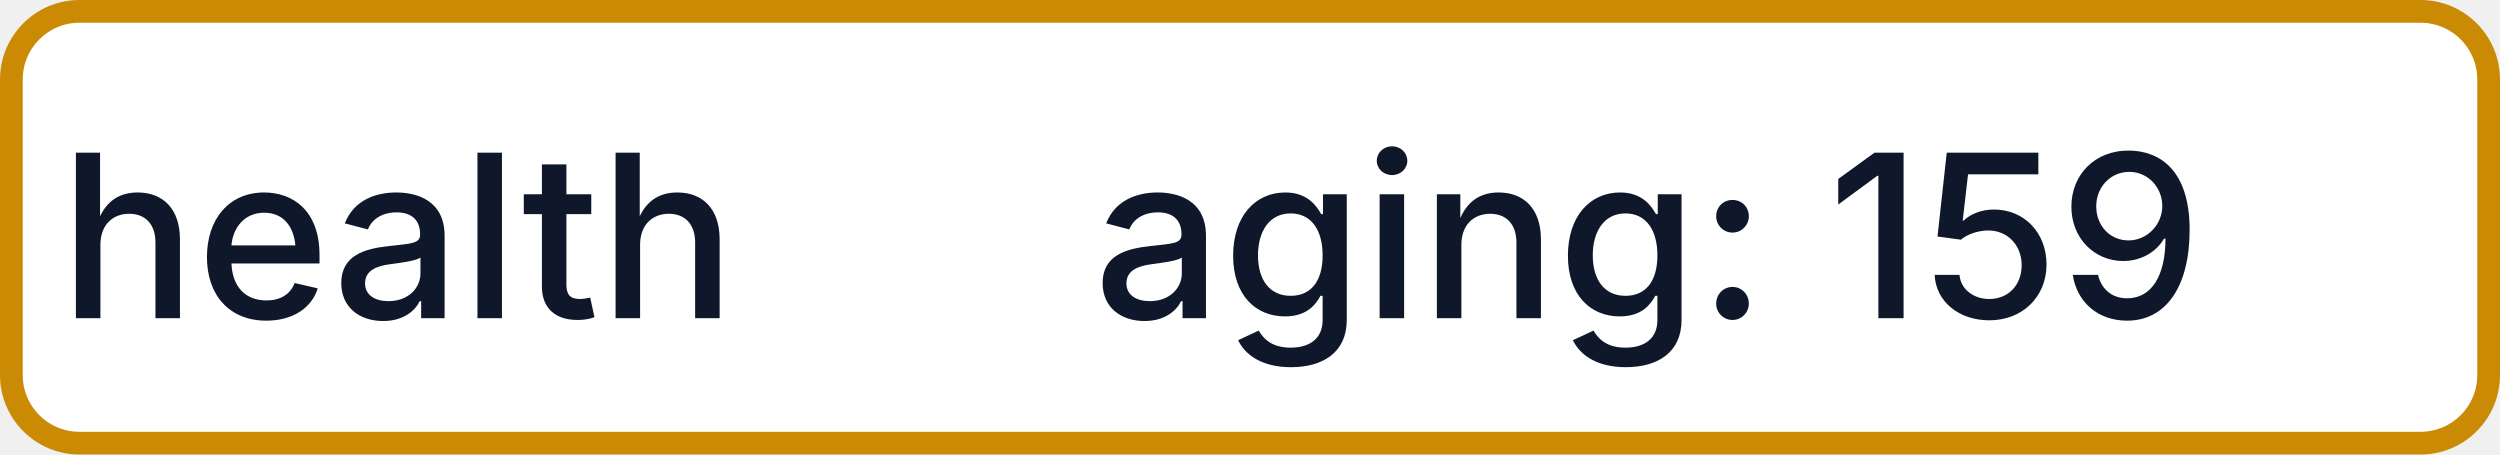
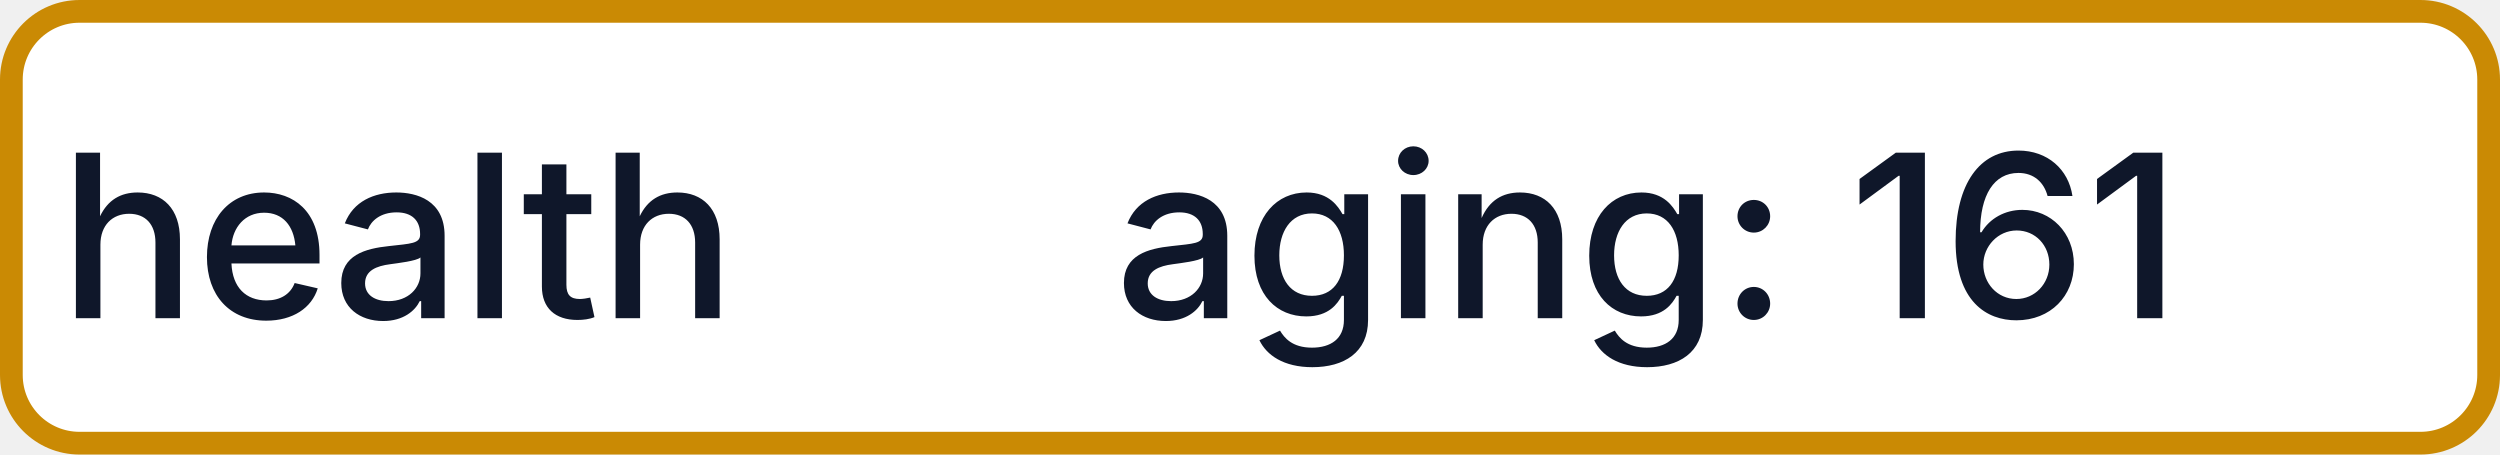
- <svg xmlns="http://www.w3.org/2000/svg" width="110" height="20" role="img" aria-label="health: aging: 159">
+ <svg xmlns="http://www.w3.org/2000/svg" width="110" height="20" role="img" aria-label="health: aging: 161">
  <rect x="0.5" y="0.5" width="109" height="19" rx="3" fill="#FFFFFF" stroke="#CA8A04" stroke-width="1" />
  <g fill="#0F172A" text-anchor="middle" font-family="-apple-system,BlinkMacSystemFont,Segoe UI,sans-serif" font-size="10" font-weight="500">
    <text x="17.5" y="14">health</text>
-     <text x="72.5" y="14" textLength="68" lengthAdjust="spacingAndGlyphs">aging: 159</text>
+     <text x="72.5" y="14" textLength="68" lengthAdjust="spacingAndGlyphs">aging: 161</text>
  </g>
</svg>
